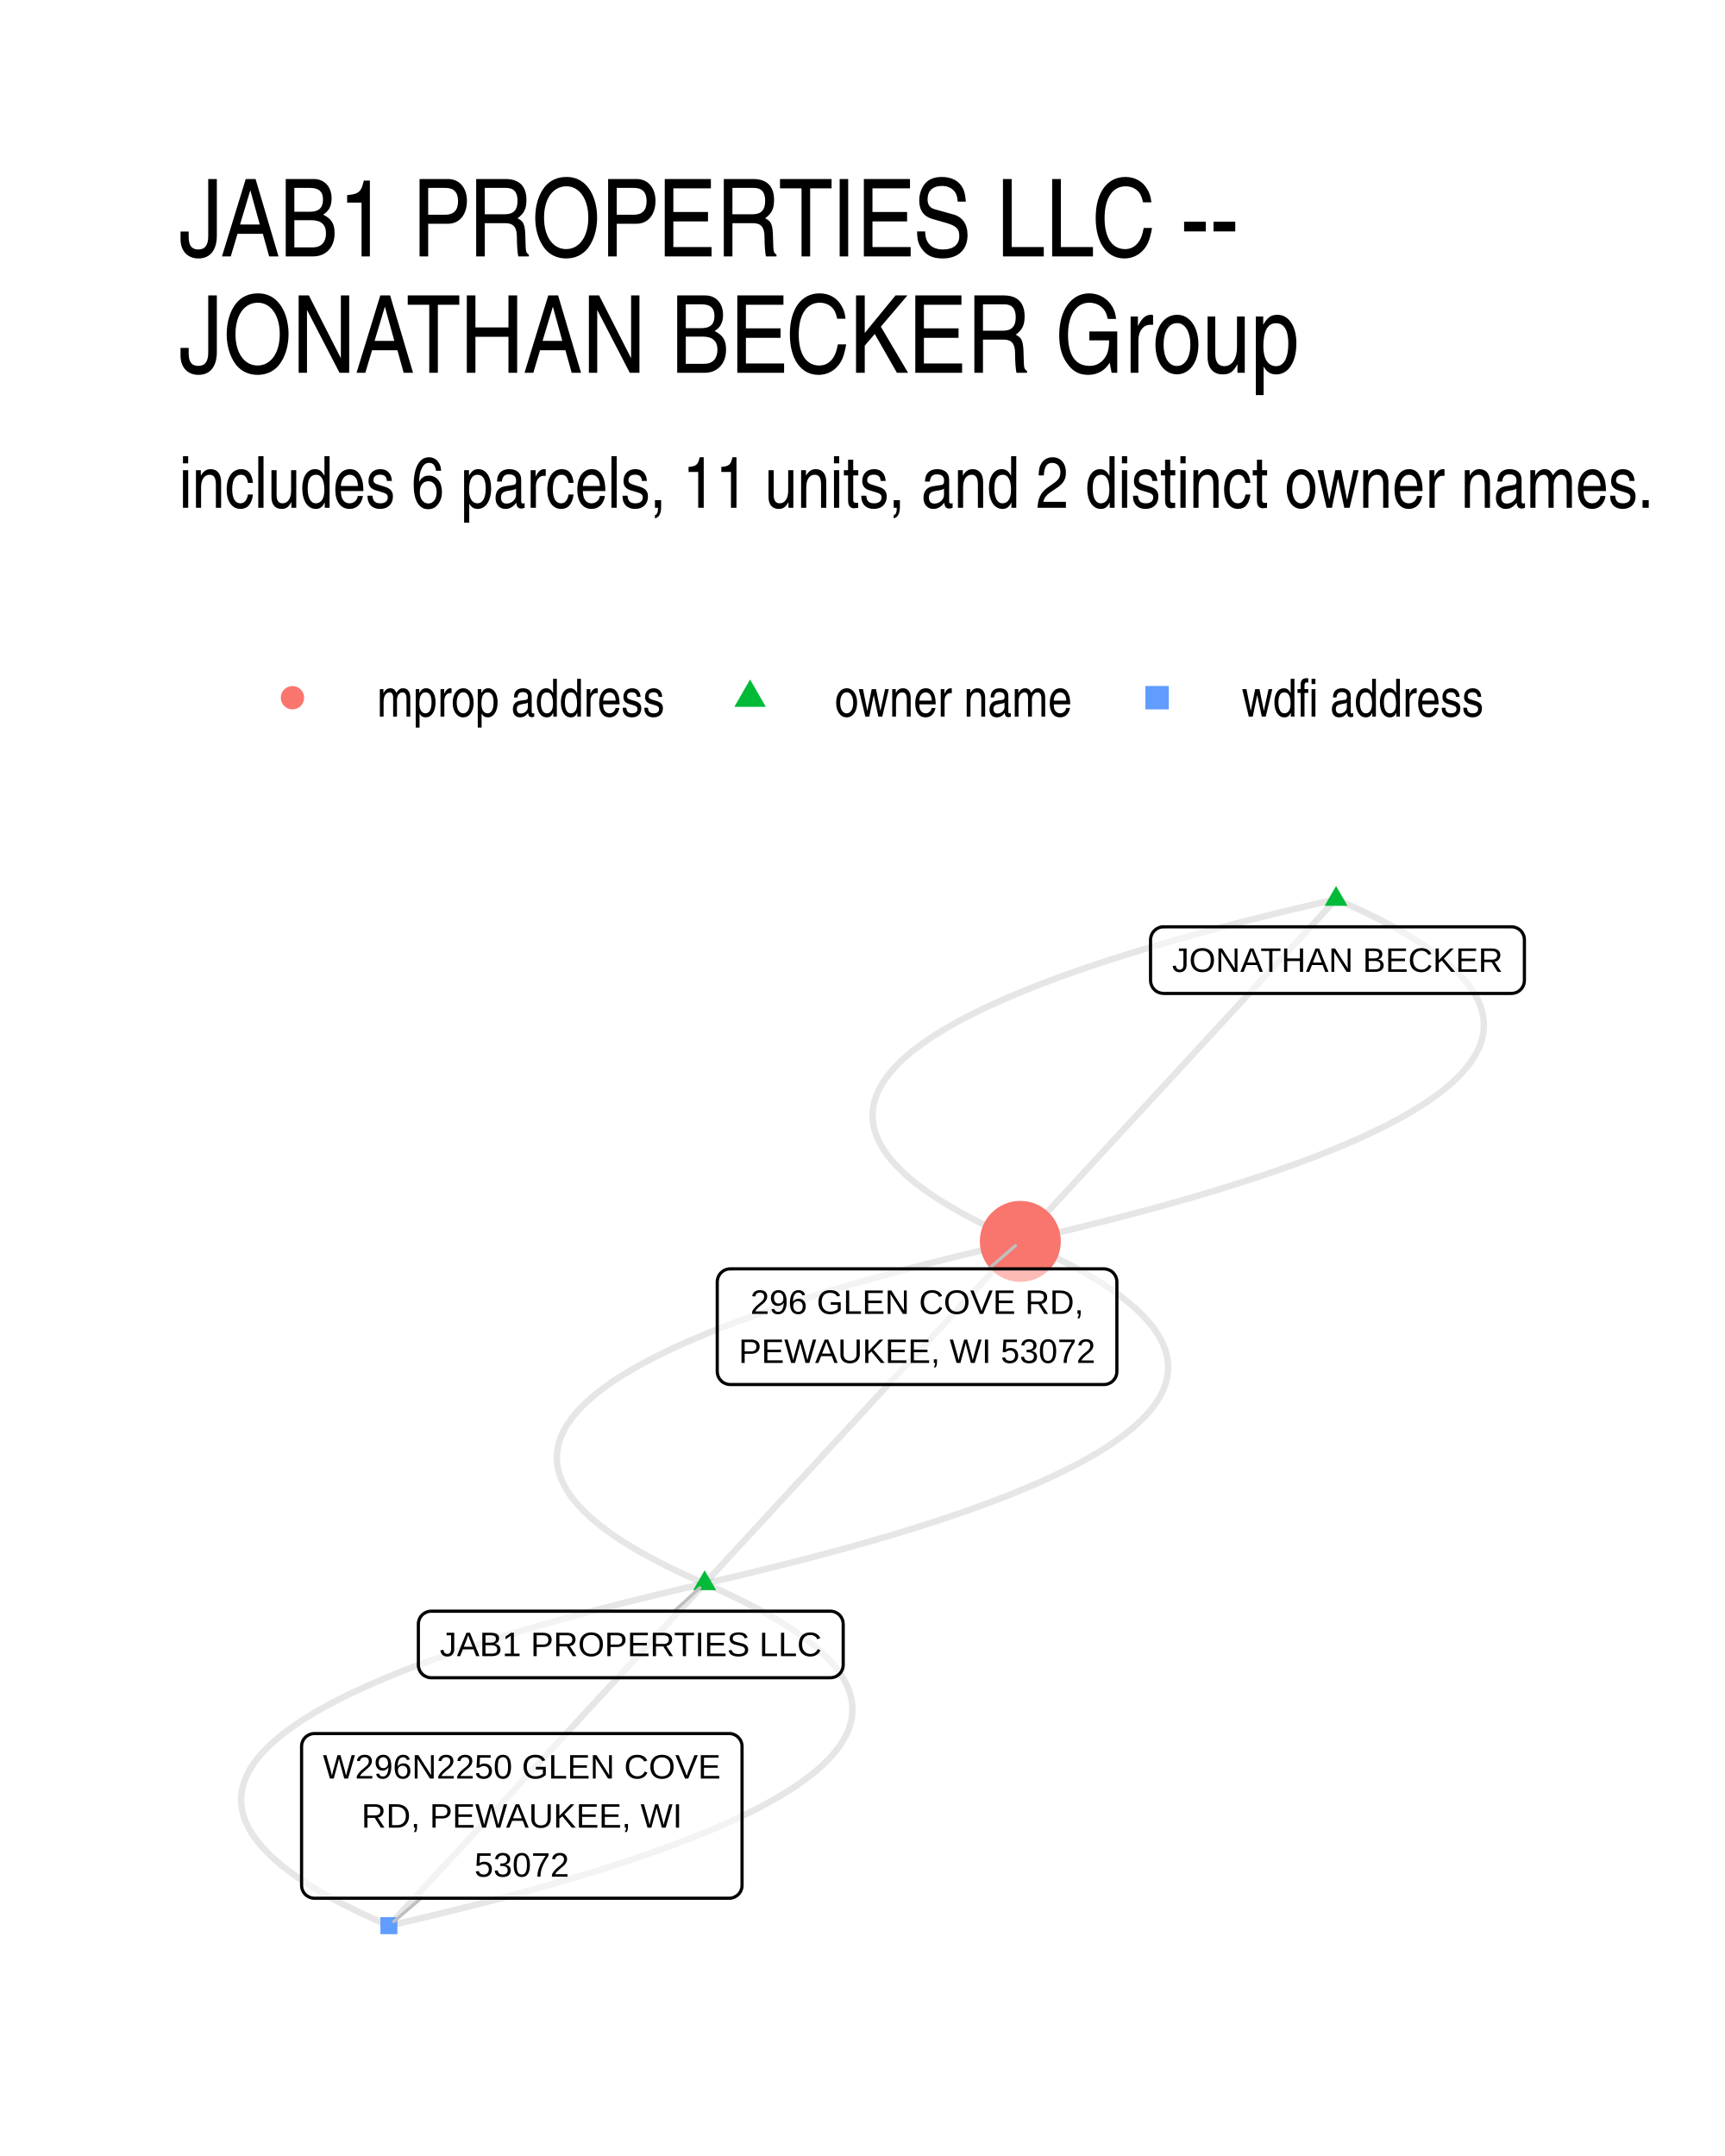
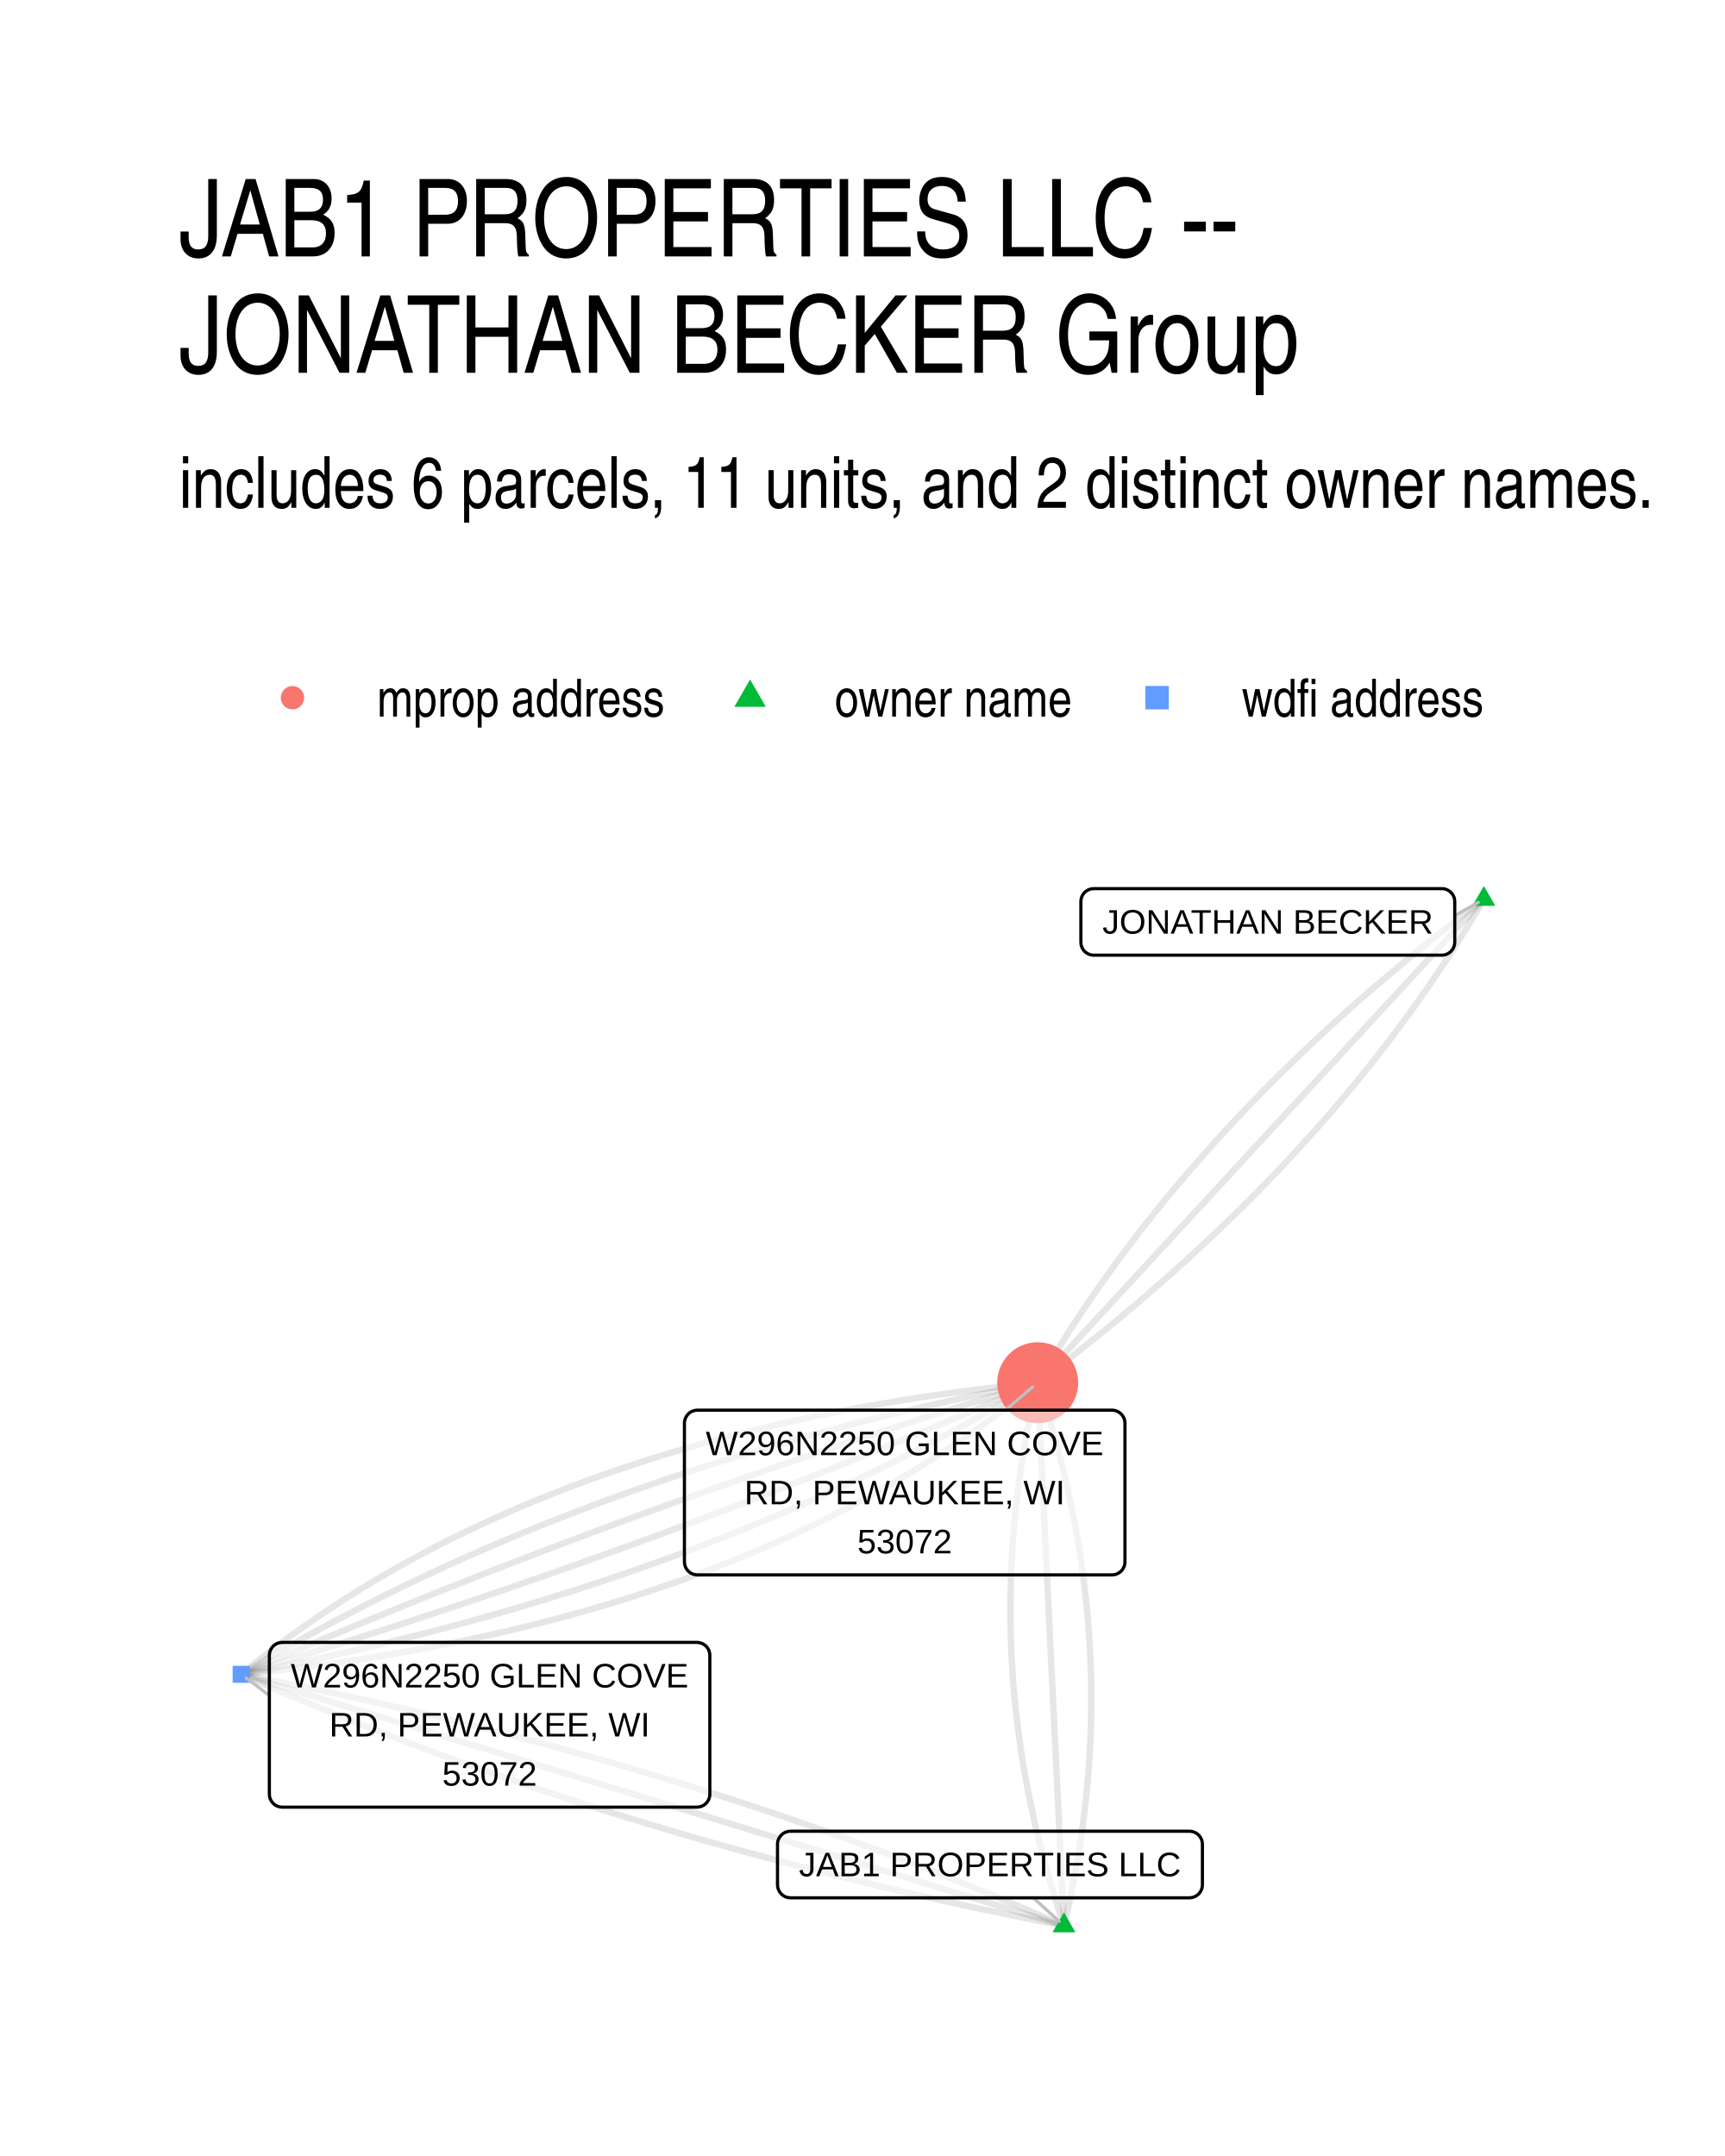
<svg xmlns="http://www.w3.org/2000/svg" width="384" height="480" viewBox="0 0 288 360">
  <g class="svglite">
    <defs>
      <style>.svglite line,.svglite polyline,.svglite polygon,.svglite path,.svglite circle{fill:none;stroke:#000000;stroke-linecap:round;stroke-linejoin:round;stroke-miterlimit:10.00}.svglite text{white-space:pre}.svglite g.glyphgroup path{fill:inherit;stroke:none}</style>
    </defs>
    <rect width="100%" height="100%" style="stroke-linecap:round;stroke-linejoin:round;stroke-miterlimit:10.00;stroke:none;fill:#FFFFFF" />
    <defs>
      <clipPath id="cpMC4wMHwyODguMDB8MC4wMHwzNjAuMDA=">
        <path d="M0 0h288v360H0z" />
      </clipPath>
    </defs>
    <g clip-path="url(#cpMC4wMHwyODguMDB8MC4wMHwzNjAuMDA=)">
      <path d="M0 0h288v360H0z" style="stroke-width:1.07;stroke:none;fill:#FFFFFF" />
    </g>
    <defs>
      <clipPath id="cpMjkuODl8MjU4LjExfDE0MS41OHwzMzAuMTE=">
        <path d="M29.89 141.58h228.22v188.53H29.89z" />
      </clipPath>
    </defs>
    <g clip-path="url(#cpMjkuODl8MjU4LjExfDE0MS41OHwzMzAuMTE=)">
-       <path d="m117.64 264.41 2.43-.56 2.39-.56 2.35-.56 2.31-.56 2.27-.56 2.23-.56 2.2-.56 2.15-.57 2.12-.56 2.08-.56 2.04-.56 2-.57 1.96-.56 1.93-.56 1.88-.57 1.85-.56 1.81-.57 1.77-.56 1.73-.57 1.69-.57 1.66-.56 1.61-.57 1.58-.57 1.53-.57 1.5-.56 1.46-.57 1.42-.57 1.39-.57 1.34-.57 1.31-.57 1.26-.57 1.23-.57 1.19-.57 1.15-.57 1.12-.57 1.07-.58 1.03-.57 1-.57.96-.57.92-.58.88-.57.84-.58.8-.57.77-.58.72-.57.69-.58.65-.57.61-.58.57-.58.53-.57.5-.58.45-.58.42-.58.37-.57.34-.58.3-.58.27-.58.22-.58.18-.58.15-.58.11-.58.07-.59.03-.58-.01-.58-.05-.58-.09-.58-.12-.59-.17-.58-.2-.59-.24-.58-.28-.58-.32-.59-.35-.58-.4-.59-.43-.59-.47-.58-.52-.59-.55-.59-.58-.58-.63-.59-.67-.59-.7-.59-.75-.59-.78-.59-.82-.59-.86-.59-.89-.59-.94-.59-.98-.59-1.01-.59-1.05-.59-1.09-.6-1.13-.59-1.17-.59-1.21-.59-1.25-.6-1.28-.59-1.32-.6-1.37-.59m-52.71 57.13-2.42.56-2.39.56-2.35.56-2.31.56-2.27.56-2.24.56-2.19.56-2.16.57-2.12.56-2.07.56-2.04.56-2.01.57-1.96.56-1.92.57-1.89.56-1.84.56-1.81.57-1.77.57-1.73.56-1.7.57-1.65.56-1.61.57-1.58.57-1.54.57-1.5.56-1.46.57-1.42.57-1.38.57-1.35.57-1.3.57-1.27.57-1.23.57-1.19.57-1.15.57-1.11.57-1.07.58-1.04.57-.99.57-.96.58-.92.57-.88.57-.84.58-.81.57-.76.58-.73.57-.68.58-.65.57-.61.58-.57.58-.53.57-.5.58-.45.58-.42.58-.38.58-.34.57-.3.58-.26.58-.22.58-.19.58-.14.58-.11.59-.07.58-.03.58.01.58.05.58.08.59.13.58.16.58.2.59.25.58.27.59.32.58.36.59.39.58.44.59.47.58.51.59.55.59.59.59.63.58.66.59.71.59.74.59.78.59.83.59.85.59.9.59.94.59.97.59 1.02.59 1.05.59 1.09.6 1.13.59 1.17.59 1.21.6 1.24.59 1.29.59 1.32.6 1.36.59" style="stroke-width:1.07;stroke:#000000;stroke-opacity:0.10;stroke-linecap:butt" />
-       <path d="m117.64 264.41.54-.58.53-.57.53-.58.53-.58.54-.57.53-.58.53-.58.53-.58.54-.57.53-.58.53-.58.53-.57.53-.58.54-.58.53-.58.53-.57.53-.58.54-.58.53-.57.53-.58.53-.58.54-.58.53-.57.53-.58.53-.58.54-.57.53-.58.53-.58.53-.58.54-.57.53-.58.53-.58.53-.57.54-.58.53-.58.53-.57.53-.58.54-.58.53-.58.53-.57.53-.58.54-.58.53-.57.53-.58.53-.58.54-.58.53-.57.53-.58.53-.58.54-.57.53-.58.53-.58.53-.58.53-.57.54-.58.53-.58.53-.57.53-.58.54-.58.53-.57.53-.58.53-.58.54-.58.53-.57.53-.58.53-.58.54-.57.53-.58.53-.58.53-.58.54-.57.53-.58.53-.58.53-.57.54-.58.53-.58.53-.58.53-.57.54-.58.53-.58.53-.57.53-.58.54-.58.53-.57.53-.58.53-.58.54-.58.53-.57.53-.58.53-.58.54-.57.53-.58.53-.58.53-.58.54-.57.53-.58.53-.58.53-.57.53-.58m-52.71 57.13-.53.58-.53.57-.53.58-.54.58-.53.58-.53.57-.53.58-.54.58-.53.57-.53.58-.53.58-.54.58-.53.57-.53.58-.53.58-.54.57-.53.58-.53.58-.53.58-.54.57-.53.58-.53.58-.53.57-.54.58-.53.58-.53.57-.53.58-.53.58-.54.58-.53.57-.53.58-.53.58-.54.57-.53.58-.53.58-.53.58-.54.57-.53.58-.53.58-.53.57-.54.58-.53.58-.53.58-.53.57-.54.58-.53.58-.53.57-.53.58-.54.58-.53.57-.53.58-.53.58-.54.58-.53.57-.53.58-.53.58-.54.57-.53.58-.53.58-.53.58-.53.57-.54.58-.53.58-.53.57-.53.58-.54.58-.53.58-.53.57-.53.58-.54.58-.53.57-.53.58-.53.58-.54.58-.53.57-.53.58-.53.58-.54.57-.53.58-.53.58-.53.57-.54.58-.53.58-.53.58-.53.57-.54.58-.53.58-.53.57-.53.58-.54.58-.53.58-.53.57-.53.58-.53.58-.54.57-.53.58-.53.58-.53.58-.54.57" style="stroke-width:1.07;stroke:#000000;stroke-opacity:0.10;stroke-linecap:butt" />
-       <path d="m223.07 150.15-2.43.56-2.39.56-2.35.56-2.31.56-2.27.56-2.23.56-2.2.56-2.15.56-2.12.56-2.08.57-2.04.56-2 .56-1.96.57-1.93.56-1.88.57-1.85.56-1.81.57-1.77.56-1.73.57-1.69.56-1.65.57-1.62.57-1.58.56-1.53.57-1.5.57-1.46.57-1.42.57-1.39.57-1.34.57-1.31.57-1.26.57-1.23.57-1.19.57-1.15.57-1.11.57-1.08.57-1.03.58-1 .57-.96.57-.92.58-.88.57-.84.57-.8.58-.77.57-.72.58-.69.57-.65.58-.61.58-.57.57-.53.58-.49.58-.46.58-.42.57-.37.58-.34.58-.3.58-.27.58-.22.58-.18.58-.15.58-.11.58-.07.58-.03.58.01.59.05.58.09.58.12.59.17.58.2.58.24.59.28.58.32.59.35.58.4.59.43.58.47.59.52.59.55.58.58.59.63.59.67.59.7.59.75.59.78.59.82.58.86.6.89.59.94.59.98.59 1.01.59 1.05.59 1.09.59 1.13.6 1.17.59 1.21.59 1.25.6 1.28.59 1.32.59 1.36.6" style="stroke-width:1.07;stroke:#000000;stroke-opacity:0.10;stroke-linecap:butt" />
-       <path d="m117.64 264.41-1.36-.59-1.32-.6-1.29-.59-1.24-.6-1.21-.59-1.17-.59-1.13-.6-1.09-.59-1.05-.59-1.02-.59-.97-.59-.94-.59-.9-.59-.85-.59-.82-.59-.79-.59-.74-.59-.7-.59-.67-.59-.63-.59-.59-.58-.55-.59-.51-.59-.47-.58-.43-.59-.4-.59-.36-.58-.31-.59-.28-.58-.24-.59-.21-.58-.16-.58-.13-.59-.08-.58-.05-.58-.01-.58.03-.59.07-.58.11-.58.14-.58.19-.58.22-.58.26-.58.3-.58.34-.58.38-.57.42-.58.45-.58.5-.58.53-.58.57-.57.61-.58.65-.57.69-.58.72-.58.77-.57.8-.58.84-.57.88-.57.92-.58.96-.57.99-.57 1.04-.57 1.07-.58 1.11-.57 1.16-.57 1.19-.57 1.22-.57 1.27-.57 1.31-.57 1.34-.57 1.38-.57 1.42-.57 1.46-.57 1.5-.57 1.54-.56 1.58-.57 1.61-.57 1.66-.56 1.69-.57 1.73-.57 1.77-.56 1.81-.57 1.84-.56 1.89-.57 1.92-.56 1.97-.56 2-.57 2.04-.56 2.08-.56 2.11-.57 2.16-.56 2.19-.56 2.24-.56 2.27-.56 2.31-.56 2.35-.56 2.39-.56 2.42-.56m-52.71 57.13 1.36.6 1.33.59 1.28.59 1.25.6 1.21.59 1.16.59 1.13.6 1.1.59 1.05.59 1.01.59.98.59.93.59.9.59.86.59.82.59.78.59.75.59.7.59.67.59.62.59.59.58.55.59.51.59.48.59.43.58.4.59.35.58.32.59.28.58.24.59.2.58.17.58.12.59.09.58.05.58v.58l-.03.59-.06.58-.11.58-.15.58-.18.58-.22.58-.27.58-.3.58-.34.58-.37.58-.42.57-.46.58-.49.58-.53.58-.57.57-.61.58-.65.58-.69.57-.72.58-.77.57-.8.58-.84.57-.88.57-.92.58-.96.57-1 .57-1.03.58-1.07.57-1.12.57-1.15.57-1.19.57-1.23.57-1.26.57-1.31.57-1.34.57-1.39.57-1.42.57-1.46.57-1.5.57-1.53.56-1.58.57-1.62.57-1.65.57-1.69.56-1.73.57-1.77.56-1.81.57-1.85.56-1.88.57-1.93.56-1.96.57-2 .56-2.04.56-2.08.56-2.12.57-2.15.56-2.2.56-2.23.56-2.27.56-2.31.56-2.35.56-2.39.56-2.43.56m158.14-171.39-.53.57-.54.58-.53.58-.53.58-.53.57-.54.58-.53.58-.53.57-.53.58-.54.58-.53.57-.53.58-.53.58-.54.58-.53.57-.53.58-.53.58-.54.57-.53.58-.53.58-.53.58-.54.57-.53.58-.53.58-.53.57-.54.58-.53.58-.53.58-.53.57-.54.58-.53.58-.53.57-.53.58-.54.58-.53.58-.53.57-.53.58-.54.58-.53.57-.53.58-.53.58-.53.57-.54.58-.53.58-.53.58-.53.57-.54.58-.53.58-.53.57-.53.58-.54.58-.53.58-.53.57-.53.58-.54.58-.53.57-.53.58-.53.58-.54.58-.53.57-.53.58-.53.58-.54.57-.53.58-.53.58-.53.57-.54.58-.53.58-.53.58-.53.57-.54.58-.53.58-.53.57-.53.58-.54.58-.53.58-.53.57-.53.58-.54.58-.53.57-.53.58-.53.58-.54.58-.53.57-.53.58-.53.58-.54.57-.53.58-.53.58-.53.57-.54.58-.53.58-.53.58-.53.57-.54.58-.53.58-.53.57-.53.58-.54.58" style="stroke-width:1.07;stroke:#000000;stroke-opacity:0.10;stroke-linecap:butt" />
-       <path d="m223.07 150.15 1.36.59 1.32.6 1.29.59 1.24.59 1.21.6 1.17.59 1.13.59 1.09.59 1.05.6 1.02.59.97.59.94.59.9.59.86.59.82.59.78.59.74.59.71.59.66.59.63.58.59.59.55.59.51.58.47.59.44.59.39.58.36.59.32.58.28.59.24.58.2.59.16.58.13.58.08.59.05.58.01.58-.03.58-.07.58-.11.59-.14.58-.19.58-.22.58-.26.58-.3.57-.34.58-.38.58-.42.58-.45.58-.5.58-.53.57-.57.58-.61.58-.65.57-.68.58-.73.57-.76.58-.81.57-.84.58-.88.57-.92.57-.96.58-.99.57-1.04.57-1.07.57-1.11.58-1.16.57-1.18.57-1.23.57-1.27.57-1.31.57-1.34.57-1.38.57-1.42.57-1.46.56-1.5.57-1.54.57-1.58.57-1.61.57-1.66.56-1.69.57-1.73.56-1.77.57-1.81.56-1.84.57-1.89.56-1.92.57-1.97.56-2 .57-2.04.56-2.08.56-2.11.56-2.16.57-2.19.56-2.24.56-2.27.56-2.31.56-2.35.56-2.39.56-2.43.56" style="stroke-width:1.07;stroke:#000000;stroke-opacity:0.10;stroke-linecap:butt" />
-       <path d="m117.64 262.2 1.92 3.32h-3.83zm105.43-114.26 1.91 3.31h-3.83z" style="stroke-width:0.71;stroke:none;fill:#00BA38" />
-       <circle cx="170.35" cy="207.28" r="6.76" style="stroke-width:0.71;stroke:none;fill:#F8766D" />
-       <path d="M63.51 322.96h2.84v-2.84h-2.84z" style="stroke-width:0.71;stroke:none;fill:#619CFF" />
-       <path d="m112.55 269.03 4.3-3.9m48.21-53.26 4.49-3.89M70.31 316.96l-4.56 3.89" style="stroke-width:0.53;stroke:#BFBFBF" />
-       <path d="M72.01 280.14h66.61-.09l.35-.01.34-.07.33-.12.3-.18.27-.22.23-.26.18-.29.14-.32.08-.34.03-.35v-6.79l-.03-.35-.08-.34-.14-.32-.18-.29-.23-.26-.27-.22-.3-.17-.33-.13-.34-.07-.26-.01H72.01l.26.01-.35-.01-.35.04-.33.1-.31.15-.29.19-.25.24-.21.28-.16.31-.11.33-.06.34v6.97-.17.35l.06.34.11.33.16.31.21.28.25.24.29.19.31.15.33.1.35.04z" style="stroke-width:0.53;fill:#FFFFFF;fill-opacity:0.50" />
-       <text x="105.31" y="276.54" lengthAdjust="spacingAndGlyphs" style="font-size:5.69px;font-family:&quot;Liberation Sans&quot;" text-anchor="middle" textLength="63.73">JAB1 PROPERTIES LLC</text>
-       <path d="M194.25 165.88h58.1l-.09-.01.35-.01.34-.07.33-.12.3-.18.27-.22.23-.26.18-.29.14-.32.08-.34.03-.34v-6.8l-.03-.35-.08-.34-.14-.32-.18-.29-.23-.26-.27-.22-.3-.17-.33-.13-.34-.07-.26-.01h-58.1l.26.01-.34-.01-.35.04-.33.1-.32.15-.28.2-.25.24-.21.27-.16.31-.11.33-.06.34-.01.18v6.8l.01-.18v.35l.06.34.11.33.16.31.21.28.25.24.28.2.32.14.33.1.35.04z" style="stroke-width:0.53;fill:#FFFFFF;fill-opacity:0.50" />
-       <text x="223.3" y="162.28" lengthAdjust="spacingAndGlyphs" style="font-size:5.69px;font-family:&quot;Liberation Sans&quot;" text-anchor="middle" textLength="55.22">JONATHAN BECKER</text>
-       <path d="M121.91 231.18h62.4-.09l.35-.01.34-.07.32-.13.31-.17.26-.22.23-.26.19-.29.14-.32.08-.34.03-.35v-14.99l-.03-.35-.08-.33-.14-.32-.19-.3-.23-.26-.26-.22-.31-.17-.32-.12-.34-.07-.26-.02h-62.4l.26.02-.34-.02-.35.04-.33.1-.32.15-.28.2-.25.24-.21.28-.16.3-.11.33-.06.35-.01.17v14.99l.01-.17v.35l.06.34.11.33.16.31.21.27.25.25.28.19.32.15.33.1.35.04z" style="stroke-width:0.53;fill:#FFFFFF;fill-opacity:0.50" />
-       <text x="153.11" y="219.39" lengthAdjust="spacingAndGlyphs" style="font-size:5.69px;font-family:&quot;Liberation Sans&quot;" text-anchor="middle" textLength="55.61">296 GLEN COVE RD,</text>
-       <text x="153.11" y="227.58" lengthAdjust="spacingAndGlyphs" style="font-size:5.69px;font-family:&quot;Liberation Sans&quot;" text-anchor="middle" textLength="59.52">PEWAUKEE, WI 53072</text>
-       <path d="M52.51 316.96h69.22-.08l.34-.01.35-.07.32-.13.3-.17.27-.22.23-.26.19-.29.13-.32.09-.34.02-.35v-23.18l-.02-.35-.09-.34-.13-.32-.19-.29-.23-.26-.27-.22-.3-.17-.32-.13-.35-.07-.26-.01H52.51l.26.01-.35-.01-.34.04-.34.1-.31.15-.29.19-.25.24-.21.28-.16.31-.11.33-.05.34-.01.18v23.18l.01-.17v.35l.05.34.11.33.16.31.21.27.25.25.29.19.31.15.34.1.34.04z" style="stroke-width:0.53;fill:#FFFFFF;fill-opacity:0.50" />
-       <text x="87.12" y="296.97" lengthAdjust="spacingAndGlyphs" style="font-size:5.69px;font-family:&quot;Liberation Sans&quot;" text-anchor="middle" textLength="66.34">W296N2250 GLEN COVE</text>
-       <text x="87.12" y="305.17" lengthAdjust="spacingAndGlyphs" style="font-size:5.69px;font-family:&quot;Liberation Sans&quot;" text-anchor="middle" textLength="53.53">RD, PEWAUKEE, WI</text>
-       <text x="87.12" y="313.36" lengthAdjust="spacingAndGlyphs" style="font-size:5.69px;font-family:&quot;Liberation Sans&quot;" text-anchor="middle" textLength="15.78">53072</text>
+       <path d="m177.64 321.54.22-.92.21-.92.21-.92.2-.92.19-.92.2-.92.18-.92.18-.92.18-.91.17-.92.16-.92.16-.92.16-.92.14-.92.15-.92.14-.92.13-.92.13-.91.12-.92.11-.92.11-.92.11-.92.1-.92.1-.91.09-.92.08-.92.08-.92.07-.92.07-.91.06-.92.06-.92.05-.92.05-.91.04-.92.04-.92.03-.91.02-.92.02-.92.02-.91.01-.92v-1.83l-.01-.92-.01-.92-.02-.91-.02-.92-.03-.92-.03-.91-.04-.92-.05-.91-.05-.92-.05-.91-.06-.92-.07-.92-.07-.91-.07-.92-.09-.91-.08-.92-.1-.91-.09-.92-.11-.91-.11-.92-.11-.91-.12-.92-.12-.91-.13-.91-.14-.92-.14-.91-.15-.92-.15-.91-.16-.92-.16-.91-.17-.91-.17-.92-.18-.91-.18-.91-.19-.92-.19-.91-.2-.91-.21-.92-.21-.91-.22-.91-.22-.92-.22-.91-.23-.91-.24-.92-.24-.91-.25-.91-.26-.91-.25-.92-.27-.91-.27-.91-.27-.91-.28-.91-.29-.92-.29-.91-.3-.91-.3-.91-.3-.91m4.39 90.66-1.27-.55-1.27-.56-1.27-.55-1.27-.54-1.28-.55-1.28-.54-1.28-.54-1.28-.54-1.29-.53-1.29-.53-1.29-.53-1.29-.53-1.3-.52-1.29-.52-1.3-.52-1.31-.52-1.3-.51-1.31-.51-1.31-.51-1.32-.5-1.31-.5-1.32-.5-1.32-.5-1.32-.49-1.33-.49-1.33-.49-1.33-.49-1.33-.48-1.34-.48-1.33-.48-1.34-.47-1.35-.48-1.34-.47-1.35-.46-1.35-.47-1.35-.46-1.36-.46-1.36-.45-1.36-.46-1.36-.45-1.37-.45-1.36-.44-1.37-.44-1.38-.44-1.37-.44-1.38-.44-1.38-.43-1.38-.43-1.39-.42-1.39-.43-1.39-.42-1.39-.42-1.39-.41-1.4-.42-1.4-.41-1.4-.4-1.41-.41-1.41-.4-1.41-.4-1.41-.4-1.41-.39-1.42-.4-1.42-.38-1.42-.39-1.43-.38-1.43-.39-1.42-.37-1.44-.38-1.43-.37-1.44-.37-1.44-.37-1.44-.36-1.45-.37-1.44-.36-1.45-.35-1.45-.36-1.46-.35-1.46-.35-1.46-.34-1.46-.35-1.46-.34-1.47-.33-1.47-.34-1.47-.33-1.48-.33-1.47-.33-1.48-.32-1.48-.33-1.49-.31-1.48-.32-1.49-.31-1.5-.32-1.49-.3-1.5-.31-1.5-.3-1.5-.3-1.5-.3-1.51-.3-1.51-.29" style="stroke-width:1.07;stroke:#000000;stroke-opacity:0.10;stroke-linecap:butt" />
+       <path d="m177.64 321.54-.05-.91-.04-.92-.05-.92-.04-.91-.04-.92-.05-.91-.04-.92-.05-.91-.04-.92-.05-.92-.04-.91-.05-.92-.04-.91-.04-.92-.05-.91-.04-.92-.05-.92-.04-.91-.05-.92-.04-.91-.04-.92-.05-.92-.04-.91-.05-.92-.04-.91-.05-.92-.04-.91-.04-.92-.05-.92-.04-.91-.05-.92-.04-.91-.05-.92-.04-.92-.05-.91-.04-.92-.04-.91-.05-.92-.04-.91-.05-.92-.04-.92-.05-.91-.04-.92-.04-.91-.05-.92-.04-.91-.05-.92-.04-.92-.05-.91-.04-.92-.05-.91-.04-.92-.04-.92-.05-.91-.04-.92-.05-.91-.04-.92-.05-.91-.04-.92-.04-.92-.05-.91-.04-.92-.05-.91-.04-.92-.05-.92-.04-.91-.04-.92-.05-.91-.04-.92-.05-.91-.04-.92-.05-.92-.04-.91-.05-.92-.04-.91-.04-.92-.05-.92-.04-.91-.05-.92-.04-.91-.05-.92-.04-.91-.04-.92-.05-.92-.04-.91-.05-.92-.04-.91-.05-.92-.04-.91-.05-.92-.04-.92-.04-.91-.05-.92-.04-.91-.05-.92-.04-.92-.05-.91-.04-.92-.04-.91m4.39 90.66-1.39-.42-1.39-.43-1.39-.42-1.38-.42-1.39-.43-1.39-.42-1.39-.43-1.38-.42-1.39-.42-1.39-.43-1.39-.42-1.38-.42-1.39-.43-1.39-.42-1.39-.43-1.39-.42-1.38-.42-1.39-.43-1.39-.42-1.39-.43-1.38-.42-1.39-.42-1.39-.43-1.39-.42-1.38-.43-1.39-.42-1.39-.42-1.39-.43-1.38-.42-1.39-.43-1.39-.42-1.39-.42-1.38-.43-1.39-.42-1.39-.43-1.39-.42-1.39-.42-1.38-.43-1.39-.42-1.39-.43-1.39-.42-1.38-.42-1.39-.43-1.39-.42-1.39-.42-1.38-.43-1.39-.42-1.39-.43-1.39-.42-1.38-.42-1.39-.43-1.39-.42-1.39-.43-1.38-.42-1.39-.42-1.39-.43-1.39-.42-1.39-.43-1.38-.42-1.39-.42-1.39-.43-1.39-.42-1.38-.43-1.39-.42-1.39-.42-1.39-.43-1.38-.42-1.39-.43-1.39-.42-1.39-.42-1.38-.43-1.39-.42-1.39-.42-1.39-.43-1.39-.42-1.38-.43-1.39-.42-1.39-.42-1.39-.43-1.38-.42-1.39-.43-1.39-.42-1.39-.42-1.38-.43-1.39-.42-1.39-.43-1.39-.42-1.38-.42-1.39-.43-1.39-.42-1.39-.43-1.38-.42-1.39-.42-1.39-.43-1.39-.42-1.39-.43-1.38-.42-1.39-.42-1.39-.43" style="stroke-width:1.07;stroke:#000000;stroke-opacity:0.10;stroke-linecap:butt" />
+       <path d="m247.74 150.15-.99.74-.98.75-.98.74-.97.75-.97.75-.96.75-.96.76-.95.75-.95.76-.94.75-.94.76-.93.76-.93.76-.93.77-.91.76-.92.77-.91.76-.9.77-.9.77-.9.77-.89.78-.89.77-.88.78-.88.78-.87.77-.86.79-.87.78-.85.78-.86.79-.84.78-.85.79-.84.79-.83.79-.83.79-.82.8-.82.79-.82.8-.81.79-.8.8-.8.8-.8.81-.79.8-.78.81-.78.8-.78.81-.77.81-.77.81-.76.81-.76.82-.75.81-.75.82-.74.82-.74.82-.73.82-.73.82-.72.83-.72.82-.72.83-.71.83-.7.83-.7.83-.7.83-.69.84-.68.83-.68.84-.68.84-.67.84-.67.84-.66.84-.66.85-.65.85-.65.84-.64.85-.64.85-.63.85-.63.86-.62.85-.62.86-.61.86-.61.86-.61.86-.6.86-.59.86-.59.87-.59.86-.58.87-.58.87-.57.87-.56.87-.56.88-.56.87-.55.88-.55.88-.54.88-.54.88-.53.88-.53.88-.53.89-.51.89" style="stroke-width:1.07;stroke:#000000;stroke-opacity:0.10;stroke-linecap:butt" />
+       <path d="m177.64 321.54-.31-.91-.3-.91-.3-.91-.29-.91-.28-.92-.28-.91-.28-.91-.27-.91-.26-.92-.26-.91-.25-.91-.25-.91-.25-.92-.23-.91-.23-.91-.23-.91-.22-.92-.22-.91-.21-.91-.2-.92-.2-.91-.2-.91-.19-.92-.18-.91-.18-.91-.17-.92-.17-.91-.16-.91-.16-.92-.15-.91-.15-.92-.14-.91-.13-.92-.13-.91-.13-.91-.12-.92-.11-.91-.11-.92-.1-.91-.1-.92-.09-.91-.09-.92-.08-.91-.08-.92-.07-.91-.07-.92-.06-.92-.05-.91-.05-.92-.05-.91-.03-.92-.04-.91-.03-.92-.02-.92-.02-.91-.01-.92-.01-.92v-.91l.01-.92.01-.92.01-.91.02-.92.03-.92.03-.91.03-.92.04-.92.05-.91.05-.92.06-.92.06-.92.07-.91.07-.92.08-.92.09-.92.09-.92.09-.91.1-.92.11-.92.11-.92.12-.92.12-.92.12-.91.14-.92.14-.92.14-.92.15-.92.15-.92.16-.92.16-.92.17-.92.18-.92.18-.91.19-.92.19-.92.2-.92.2-.92.2-.92.22-.92.22-.92m4.39 90.66-1.51-.29-1.51-.29-1.5-.3-1.5-.3-1.5-.31-1.5-.3-1.5-.31-1.49-.31-1.49-.31-1.48-.32-1.49-.32-1.48-.32-1.48-.33-1.48-.32-1.47-.33-1.47-.34-1.47-.33-1.47-.34-1.46-.34-1.47-.34-1.45-.35-1.46-.35-1.46-.35-1.45-.35-1.45-.36-1.45-.36-1.44-.36-1.44-.37-1.44-.36-1.44-.37-1.43-.38-1.44-.37-1.43-.38-1.42-.38-1.43-.38-1.42-.39-1.42-.39-1.42-.39-1.41-.4-1.42-.39-1.41-.4-1.4-.4-1.41-.41-1.4-.41-1.4-.41-1.4-.41-1.39-.42-1.4-.42-1.39-.42-1.38-.42-1.39-.43-1.38-.43-1.38-.43-1.38-.43-1.37-.44-1.38-.44-1.37-.44-1.36-.45-1.37-.45-1.36-.45-1.36-.45-1.36-.46-1.36-.46-1.35-.46-1.35-.46-1.35-.47-1.34-.47-1.35-.47-1.34-.48-1.33-.47-1.34-.48-1.33-.49-1.33-.48-1.33-.49-1.33-.49-1.32-.5-1.32-.49-1.32-.5-1.32-.5-1.31-.51-1.31-.51-1.31-.51-1.3-.51-1.31-.51-1.3-.52-1.3-.52-1.29-.53-1.29-.52-1.3-.53-1.28-.53-1.29-.54-1.28-.53-1.28-.54-1.28-.55-1.28-.54-1.27-.55-1.27-.55-1.27-.55-1.27-.56m207.48-129.42-.75.81-.76.82-.75.81-.75.82-.75.81-.76.82-.75.82-.75.81-.75.82-.76.81-.75.82-.75.81-.75.82-.76.81-.75.82-.75.81-.75.82-.76.82-.75.81-.75.82-.75.81-.76.82-.75.81-.75.82-.75.81-.76.82-.75.81-.75.82-.75.82-.76.81-.75.82-.75.81-.75.82-.76.81-.75.82-.75.81-.75.82-.75.81-.76.82-.75.82-.75.81-.75.82-.76.81-.75.82-.75.81-.75.82-.76.81-.75.82-.75.81-.75.82-.76.82-.75.81-.75.82-.75.81-.76.82-.75.81-.75.82-.75.81-.76.82-.75.81-.75.82-.75.82-.76.81-.75.82-.75.81-.75.82-.76.81-.75.82-.75.81-.75.82-.76.81-.75.82-.75.82-.75.81-.76.82-.75.81-.75.82-.75.81-.76.82-.75.81-.75.82-.75.81-.76.82-.75.82-.75.81-.75.82-.75.81-.76.82-.75.81-.75.82-.75.81-.76.82-.75.81-.75.82-.75.82-.76.81-.75.82-.75.81-.75.82" style="stroke-width:1.07;stroke:#000000;stroke-opacity:0.10;stroke-linecap:butt" />
+       <path d="m247.74 150.15-.52.88-.52.89-.53.88-.53.89-.54.88-.55.88-.54.87-.55.88-.56.88-.56.87-.57.87-.57.87-.58.87-.58.87-.58.87-.59.86-.6.87-.6.86-.6.86-.61.86-.62.86-.61.85-.63.86-.63.85-.63.85-.64.85-.64.85-.65.85-.65.84-.66.85-.66.84-.66.84-.68.84-.67.84-.68.84-.69.84-.69.83-.69.83-.7.84-.71.83-.71.82-.71.83-.72.83-.73.82-.72.82-.74.82-.74.82-.74.82-.75.82-.75.82-.76.81-.76.81-.76.81-.78.81-.77.81-.78.81-.79.8-.79.81-.8.8-.8.8-.8.8-.81.8-.81.79-.82.8-.83.79-.83.79-.83.8-.84.78-.84.79-.85.79-.85.78-.86.79-.86.78-.87.78-.87.78-.88.78-.88.77-.88.78-.9.77-.89.77-.9.77-.91.77-.91.77-.91.76-.92.77-.93.76-.92.76-.94.76-.94.76-.94.76-.95.75-.95.76-.96.75-.96.75-.97.75-.97.75-.98.75-.98.74-.98.75M40.26 279.57l1.7-.17 1.69-.18 1.68-.19 1.67-.19 1.67-.2 1.66-.2 1.65-.22 1.65-.21 1.64-.23 1.63-.23 1.62-.24 1.62-.24 1.61-.25 1.6-.26 1.59-.27 1.59-.27 1.58-.27 1.58-.29 1.56-.29 1.56-.29 1.55-.31 1.55-.31 1.54-.31 1.53-.33 1.52-.33 1.52-.33 1.5-.34 1.51-.35 1.49-.36 1.49-.36 1.48-.37 1.47-.37 1.47-.38 1.45-.39 1.46-.4 1.44-.4 1.44-.4 1.43-.42 1.42-.42 1.41-.43 1.41-.43 1.4-.44 1.4-.44 1.38-.46 1.38-.46 1.37-.46 1.37-.47 1.36-.48 1.35-.49 1.34-.49 1.34-.5 1.32-.5 1.33-.52 1.31-.51 1.31-.53 1.3-.53 1.29-.54 1.29-.54 1.28-.55 1.27-.56 1.26-.56 1.26-.57 1.25-.58 1.24-.58 1.24-.59 1.22-.6 1.22-.6 1.22-.61 1.2-.61 1.2-.62 1.2-.63 1.18-.64 1.18-.64 1.17-.65 1.16-.65 1.16-.66 1.15-.67 1.14-.67 1.13-.69 1.13-.68 1.12-.7 1.12-.7 1.1-.7 1.1-.72 1.09-.72 1.09-.72 1.07-.73 1.07-.74 1.07-.75 1.05-.75 1.05-.76 1.04-.76 1.03-.78 1.03-.77 1.02-.79 1.01-.79 1.01-.8 1-.8.99-.81" style="stroke-width:1.07;stroke:#000000;stroke-opacity:0.10;stroke-linecap:butt" />
+       <path d="m40.26 279.57 1.56-.3 1.55-.3 1.54-.31 1.55-.31 1.53-.32 1.54-.32 1.52-.32 1.53-.33 1.52-.33 1.52-.34 1.51-.34 1.5-.34 1.51-.35 1.5-.35 1.49-.36 1.49-.36 1.49-.36 1.48-.37 1.48-.37 1.47-.37 1.47-.38 1.46-.38 1.46-.39 1.46-.39 1.45-.39 1.44-.4 1.45-.4 1.43-.41 1.44-.41 1.43-.41 1.42-.42 1.42-.42 1.42-.43 1.41-.43 1.41-.43 1.41-.44 1.39-.44 1.4-.44 1.39-.45 1.39-.46 1.38-.45 1.38-.46 1.37-.47 1.37-.47 1.36-.47 1.37-.47 1.35-.49 1.35-.48 1.35-.49 1.34-.49 1.34-.49 1.34-.5 1.33-.51 1.32-.51 1.33-.51 1.31-.51 1.32-.52 1.3-.52 1.31-.53 1.3-.53 1.3-.54 1.29-.54 1.28-.54 1.29-.55 1.28-.55 1.27-.55 1.27-.56 1.26-.56 1.27-.57 1.25-.57 1.26-.57 1.24-.58 1.25-.58 1.24-.59 1.23-.58 1.23-.6 1.23-.6 1.22-.6 1.22-.6 1.21-.61 1.21-.61 1.21-.62 1.2-.62 1.2-.63 1.19-.62 1.19-.64 1.18-.63 1.18-.64 1.17-.65 1.17-.65 1.17-.65 1.16-.65 1.16-.66 1.15-.67 1.15-.66 1.15-.68 1.14-.67 1.13-.68 1.14-.68" style="stroke-width:1.07;stroke:#000000;stroke-opacity:0.10;stroke-linecap:butt" />
+       <path d="m40.26 279.57 1.42-.43 1.41-.42 1.41-.44 1.41-.43 1.41-.43 1.4-.44 1.41-.43 1.4-.44 1.4-.44 1.4-.44 1.4-.44 1.4-.44 1.4-.44 1.39-.45 1.4-.45 1.39-.44 1.39-.45 1.39-.45 1.39-.45 1.38-.46 1.39-.45 1.38-.46 1.38-.45 1.39-.46 1.37-.46 1.38-.46 1.38-.46 1.37-.47 1.38-.46 1.37-.47 1.37-.46 1.37-.47 1.37-.47 1.36-.47 1.37-.48 1.36-.47 1.36-.47 1.36-.48 1.36-.48 1.36-.48 1.36-.48 1.35-.48 1.36-.48 1.35-.49 1.35-.48 1.35-.49 1.34-.49 1.35-.48 1.35-.5 1.34-.49 1.34-.49 1.34-.49 1.34-.5 1.34-.5 1.33-.5 1.34-.5 1.33-.5 1.33-.5 1.33-.5 1.33-.51 1.33-.5 1.33-.51 1.32-.51 1.32-.51 1.32-.51 1.32-.51 1.32-.52 1.32-.51 1.32-.52 1.31-.52 1.31-.52 1.32-.52 1.31-.52 1.31-.52 1.3-.53 1.31-.52 1.3-.53 1.31-.53 1.3-.53 1.3-.53 1.3-.53 1.29-.53 1.3-.54 1.29-.53 1.3-.54 1.29-.54 1.29-.54 1.29-.54 1.28-.55 1.29-.54 1.28-.54 1.29-.55 1.28-.55 1.28-.55 1.28-.55 1.27-.55 1.28-.55 1.27-.56 1.28-.55" style="stroke-width:1.07;stroke:#000000;stroke-opacity:0.10;stroke-linecap:butt" />
+       <path d="m40.26 279.57 1.27-.55 1.28-.56 1.27-.55 1.28-.55 1.28-.55 1.28-.55 1.28-.55 1.28-.55 1.29-.54 1.28-.55 1.29-.54 1.29-.54 1.29-.54 1.29-.54 1.29-.54 1.3-.53 1.29-.54 1.3-.53 1.3-.53 1.3-.53 1.3-.53 1.3-.53 1.31-.53 1.31-.52 1.3-.53 1.31-.52 1.31-.52 1.31-.52 1.32-.52 1.31-.52 1.32-.52 1.31-.51 1.32-.52 1.32-.51 1.32-.51 1.33-.51 1.32-.51 1.33-.51 1.33-.5 1.32-.51 1.33-.5 1.34-.5 1.33-.5 1.33-.5 1.34-.5 1.34-.5 1.34-.5 1.34-.49 1.34-.49 1.34-.5 1.35-.49 1.34-.48 1.35-.49 1.35-.49 1.35-.48 1.35-.49 1.36-.48 1.35-.48 1.36-.48 1.35-.48 1.36-.48 1.36-.48 1.37-.47 1.36-.47 1.36-.48 1.37-.47 1.37-.47 1.37-.47 1.37-.46 1.37-.47 1.37-.46 1.38-.47 1.37-.46 1.38-.46 1.38-.46 1.38-.46 1.38-.45 1.39-.46 1.38-.45 1.39-.46 1.39-.45 1.39-.45 1.39-.45 1.39-.44 1.39-.45 1.4-.45 1.4-.44 1.39-.44 1.4-.44 1.4-.44 1.41-.44 1.4-.44 1.4-.43 1.41-.44 1.41-.43 1.41-.43 1.41-.44 1.41-.42 1.42-.43" style="stroke-width:1.07;stroke:#000000;stroke-opacity:0.10;stroke-linecap:butt" />
+       <path d="m40.26 279.57 1.13-.68 1.14-.68 1.14-.68 1.14-.67 1.15-.66 1.16-.67 1.15-.66 1.17-.65 1.16-.66 1.17-.64 1.18-.65 1.18-.64 1.18-.63 1.19-.64 1.19-.62 1.2-.63 1.2-.62 1.2-.62 1.21-.61 1.22-.61 1.21-.6 1.23-.6 1.22-.6 1.23-.6 1.24-.59 1.24-.58 1.24-.58 1.25-.58 1.25-.57 1.26-.57 1.26-.57 1.27-.56 1.27-.56 1.27-.55 1.28-.56 1.28-.54 1.29-.54 1.29-.54 1.3-.54 1.3-.53 1.3-.53 1.31-.52 1.31-.52 1.32-.51 1.32-.51 1.33-.51 1.33-.51 1.33-.5 1.34-.49 1.35-.49 1.34-.49 1.36-.49 1.35-.48 1.36-.47 1.37-.47 1.37-.47 1.37-.47 1.38-.46 1.38-.45 1.39-.46 1.39-.45 1.39-.44 1.4-.44 1.41-.44 1.4-.43 1.42-.43 1.41-.43 1.42-.42 1.43-.42 1.43-.41 1.43-.41 1.44-.41 1.44-.4 1.45-.4 1.45-.39 1.46-.39 1.46-.39 1.46-.38 1.47-.38 1.47-.37 1.48-.37 1.48-.37 1.49-.36 1.49-.36 1.49-.36 1.5-.35 1.5-.35 1.51-.34 1.51-.34 1.52-.34 1.52-.33 1.52-.33 1.53-.32 1.53-.32 1.54-.32 1.54-.31 1.55-.31 1.55-.3 1.56-.3" style="stroke-width:1.07;stroke:#000000;stroke-opacity:0.10;stroke-linecap:butt" />
+       <path d="m40.26 279.57.99-.81 1-.8 1.01-.8 1.01-.79 1.02-.79 1.02-.77 1.04-.78 1.04-.76 1.05-.76 1.05-.75 1.07-.75 1.06-.74 1.08-.73 1.09-.72 1.09-.72 1.1-.72 1.1-.7 1.12-.7 1.12-.7 1.12-.68 1.14-.69 1.14-.67 1.15-.67 1.15-.66 1.17-.65 1.17-.65 1.18-.64 1.18-.64 1.19-.63 1.2-.62 1.21-.61 1.21-.61 1.22-.6 1.23-.6 1.24-.59 1.24-.58 1.25-.58 1.26-.57 1.26-.56 1.27-.56 1.28-.55 1.29-.54 1.29-.54 1.3-.53 1.31-.53 1.31-.51 1.32-.52 1.33-.5 1.34-.5 1.34-.49 1.35-.49 1.36-.48 1.36-.47 1.38-.46 1.38-.46 1.38-.46 1.4-.44 1.4-.44 1.4-.44 1.42-.42 1.42-.42 1.43-.42 1.44-.4 1.44-.4 1.45-.4 1.46-.39 1.47-.38 1.47-.37 1.48-.37 1.49-.36 1.49-.36 1.5-.35 1.51-.34 1.52-.33 1.52-.33 1.53-.33 1.54-.31 1.54-.31 1.56-.31 1.55-.29 1.57-.29 1.57-.29 1.59-.27 1.58-.27 1.6-.27 1.6-.26 1.61-.25 1.62-.24 1.62-.24 1.63-.23 1.64-.23 1.65-.21 1.65-.22 1.66-.2 1.67-.2 1.67-.19 1.68-.19 1.69-.18 1.7-.17" style="stroke-width:1.07;stroke:#000000;stroke-opacity:0.10;stroke-linecap:butt" />
+       <path d="m177.64 319.33 1.91 3.32h-3.83zm70.1-171.39 1.91 3.31h-3.83z" style="stroke-width:0.71;stroke:none;fill:#00BA38" />
+       <path d="M38.84 280.99h2.84v-2.84h-2.84z" style="stroke-width:0.71;stroke:none;fill:#619CFF" />
+       <circle cx="173.25" cy="230.88" r="6.76" style="stroke-width:0.71;stroke:none;fill:#F8766D" />
+       <path d="m172.51 316.89 4.34 3.94m66.03-167.93 3.93-2.23M44.97 283.1l-3.85-2.89m126.74-44.75 4.57-3.89" style="stroke-width:0.53;stroke:#BFBFBF" />
+       <path d="M131.97 316.89h66.62-.09l.35-.02.34-.07.32-.12.3-.18.27-.21.23-.27.19-.29.14-.32.08-.34.03-.34v-6.8l-.03-.35-.08-.33-.14-.32-.19-.3-.23-.26-.27-.22-.3-.17-.32-.12-.34-.07-.26-.02h-66.62l.26.02-.34-.02-.35.04-.33.1-.32.15-.28.2-.25.24-.21.28-.16.3-.12.33-.05.35-.01.17v6.8l.01-.18v.35l.05.34.12.33.16.31.21.28.25.24.28.2.32.15.33.09.35.05z" style="stroke-width:0.53;fill:#FFFFFF;fill-opacity:0.50" />
+       <text x="165.28" y="313.29" lengthAdjust="spacingAndGlyphs" style="font-size:5.69px;font-family:&quot;Liberation Sans&quot;" text-anchor="middle" textLength="63.73">JAB1 PROPERTIES LLC</text>
+       <path d="M182.62 159.49h58.1-.09l.35-.01.34-.07.32-.12.3-.18.27-.22.23-.26.19-.29.14-.32.08-.34.03-.35v-6.79l-.03-.35-.08-.34-.14-.32-.19-.29-.23-.26-.27-.22-.3-.17-.32-.13-.34-.07-.26-.01h-58.1l.26.01-.35-.01-.34.04-.34.1-.31.15-.29.19-.25.24-.21.28-.16.31-.11.33-.05.34-.01.18v6.79l.01-.17v.35l.05.34.11.33.16.31.21.28.25.24.29.19.31.15.34.1.34.04z" style="stroke-width:0.53;fill:#FFFFFF;fill-opacity:0.50" />
+       <text x="211.67" y="155.89" lengthAdjust="spacingAndGlyphs" style="font-size:5.69px;font-family:&quot;Liberation Sans&quot;" text-anchor="middle" textLength="55.22">JONATHAN BECKER</text>
+       <path d="M47.13 301.75h69.22-.08l.34-.02.35-.07.32-.12.3-.17.27-.22.23-.26.19-.3.13-.32.09-.34.02-.34V276.4l-.02-.34-.09-.34-.13-.32-.19-.3-.23-.26-.27-.22-.3-.17-.32-.12-.35-.07-.26-.02H47.13l.26.02-.35-.02-.34.05-.34.09-.31.15-.29.2-.25.24-.2.28-.17.31-.11.33-.05.34-.01.17v23.19l.01-.18v.35l.05.35.11.32.17.31.2.28.25.24.29.2.31.15.34.09.34.05z" style="stroke-width:0.53;fill:#FFFFFF;fill-opacity:0.50" />
+       <text x="81.74" y="281.76" lengthAdjust="spacingAndGlyphs" style="font-size:5.69px;font-family:&quot;Liberation Sans&quot;" text-anchor="middle" textLength="66.34">W296N2250 GLEN COVE</text>
+       <text x="81.74" y="289.95" lengthAdjust="spacingAndGlyphs" style="font-size:5.69px;font-family:&quot;Liberation Sans&quot;" text-anchor="middle" textLength="53.53">RD, PEWAUKEE, WI</text>
+       <text x="81.74" y="298.15" lengthAdjust="spacingAndGlyphs" style="font-size:5.69px;font-family:&quot;Liberation Sans&quot;" text-anchor="middle" textLength="15.78">53072</text>
+       <path d="M116.43 262.97h69.23-.09l.35-.02.34-.06.32-.13.3-.17.27-.22.23-.26.19-.3.14-.32.08-.33.03-.35v-23.19l-.03-.34-.08-.34-.14-.32-.19-.29-.23-.26-.27-.22-.3-.18-.32-.12-.34-.07-.26-.02h-69.23l.26.02-.34-.01-.35.04-.33.1-.32.14-.28.2-.25.24-.21.28-.16.31-.11.33-.06.34-.01.17v23.19l.01-.17v.34l.06.35.11.33.16.3.21.28.25.24.28.2.32.15.33.1.35.04z" style="stroke-width:0.53;fill:#FFFFFF;fill-opacity:0.50" />
+       <text x="151.04" y="242.98" lengthAdjust="spacingAndGlyphs" style="font-size:5.69px;font-family:&quot;Liberation Sans&quot;" text-anchor="middle" textLength="66.34">W296N2250 GLEN COVE</text>
+       <text x="151.04" y="251.18" lengthAdjust="spacingAndGlyphs" style="font-size:5.69px;font-family:&quot;Liberation Sans&quot;" text-anchor="middle" textLength="53.53">RD, PEWAUKEE, WI</text>
+       <text x="151.04" y="259.37" lengthAdjust="spacingAndGlyphs" style="font-size:5.69px;font-family:&quot;Liberation Sans&quot;" text-anchor="middle" textLength="15.78">53072</text>
    </g>
    <g clip-path="url(#cpMC4wMHwyODguMDB8MC4wMHwzNjAuMDA=)">
      <circle cx="48.83" cy="116.5" r="1.95" style="stroke-width:0.71;stroke:none;fill:#F8766D" />
      <path d="m125.23 113.46 2.63 4.56h-5.26z" style="stroke-width:0.71;stroke:none;fill:#00BA38" />
      <path d="M191.23 118.45h3.91v-3.91h-3.91z" style="stroke-width:0.71;stroke:none;fill:#619CFF" />
      <text x="62.95" y="119.66" lengthAdjust="spacingAndGlyphs" style="font-size:8.80px;font-weight:0;font-family:&quot;Nimbus Sans Narrow&quot;" textLength="48.16">mprop address</text>
      <text x="139.35" y="119.66" lengthAdjust="spacingAndGlyphs" style="font-size:8.80px;font-weight:0;font-family:&quot;Nimbus Sans Narrow&quot;" textLength="39.72">owner name</text>
      <text x="207.31" y="119.66" lengthAdjust="spacingAndGlyphs" style="font-size:8.80px;font-weight:0;font-family:&quot;Nimbus Sans Narrow&quot;" textLength="40.5">wdfi address</text>
      <text x="29.89" y="84.79" lengthAdjust="spacingAndGlyphs" style="font-size:12.00px;font-weight:0;font-family:&quot;Nimbus Sans Narrow&quot;" textLength="246.64">includes 6 parcels, 11 units, and 2 distinct owner names.</text>
      <text x="29.89" y="42.81" lengthAdjust="spacingAndGlyphs" style="font-size:18.00px;font-weight:0;font-family:&quot;Nimbus Sans Narrow&quot;" textLength="183.69">JAB1 PROPERTIES LLC --</text>
      <text x="29.89" y="62.25" lengthAdjust="spacingAndGlyphs" style="font-size:18.00px;font-weight:0;font-family:&quot;Nimbus Sans Narrow&quot;" textLength="196.78">JONATHAN BECKER Group</text>
    </g>
  </g>
</svg>
